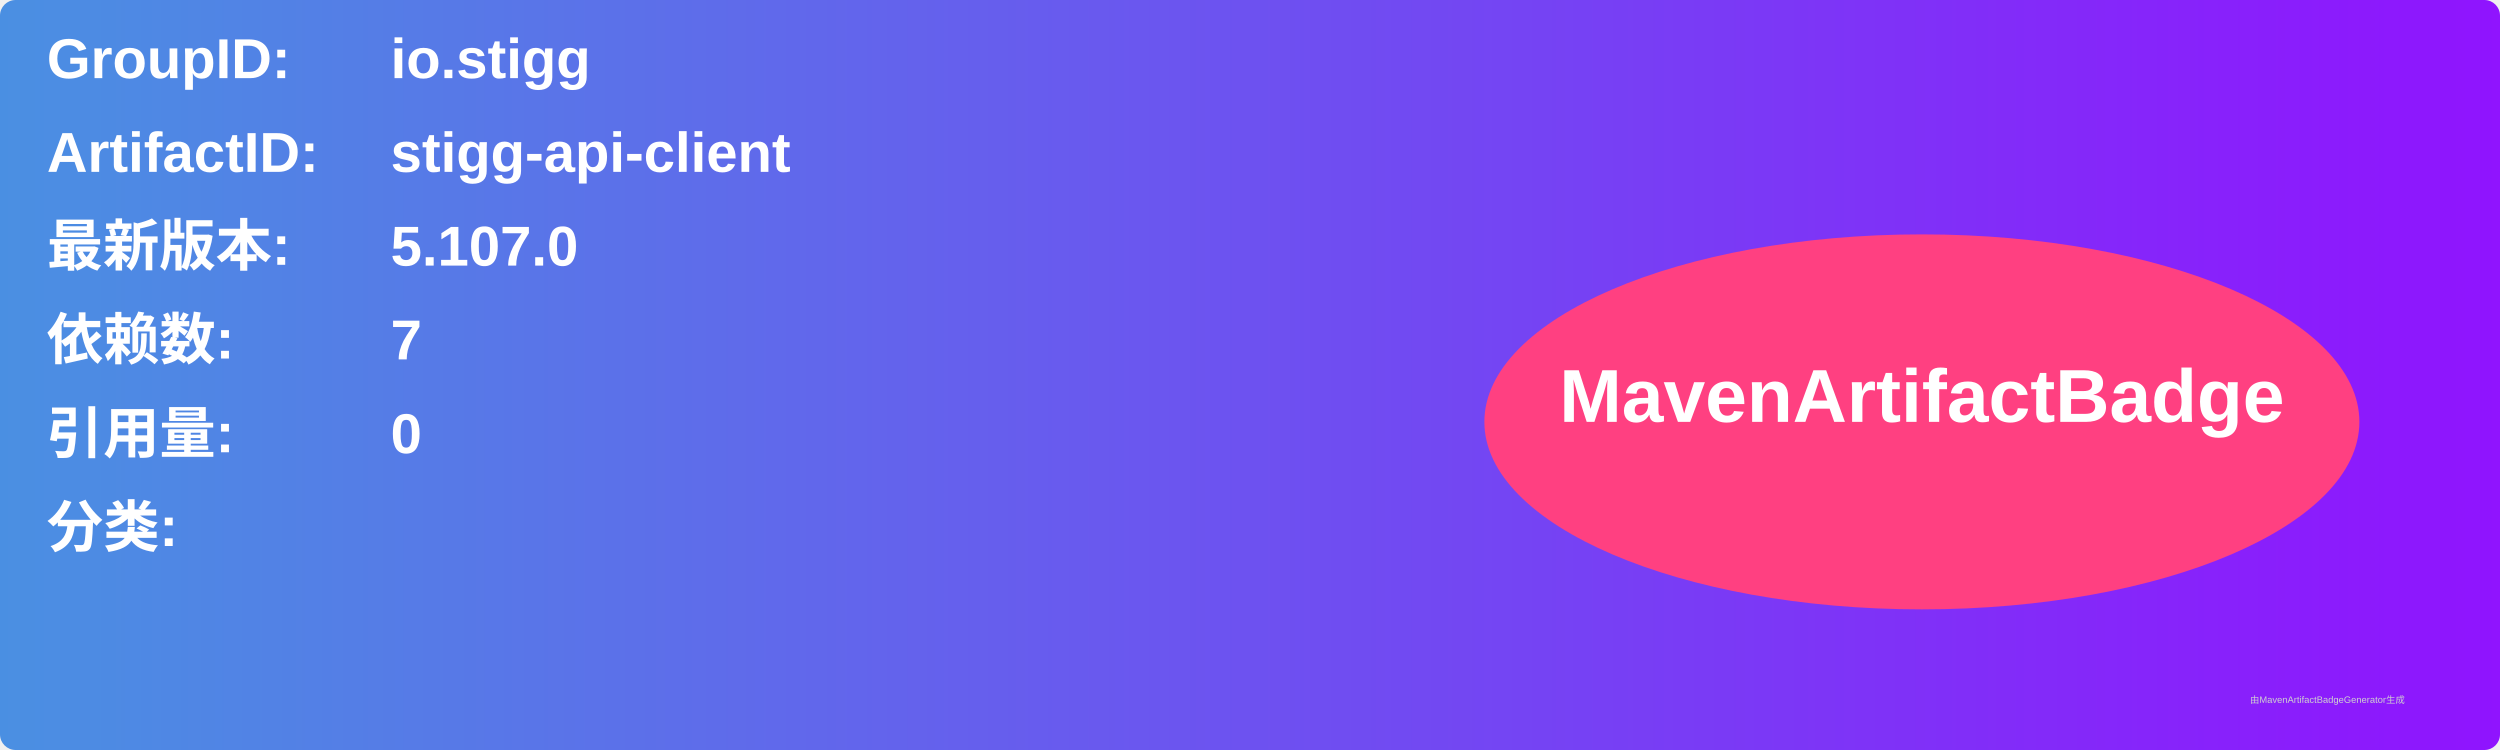
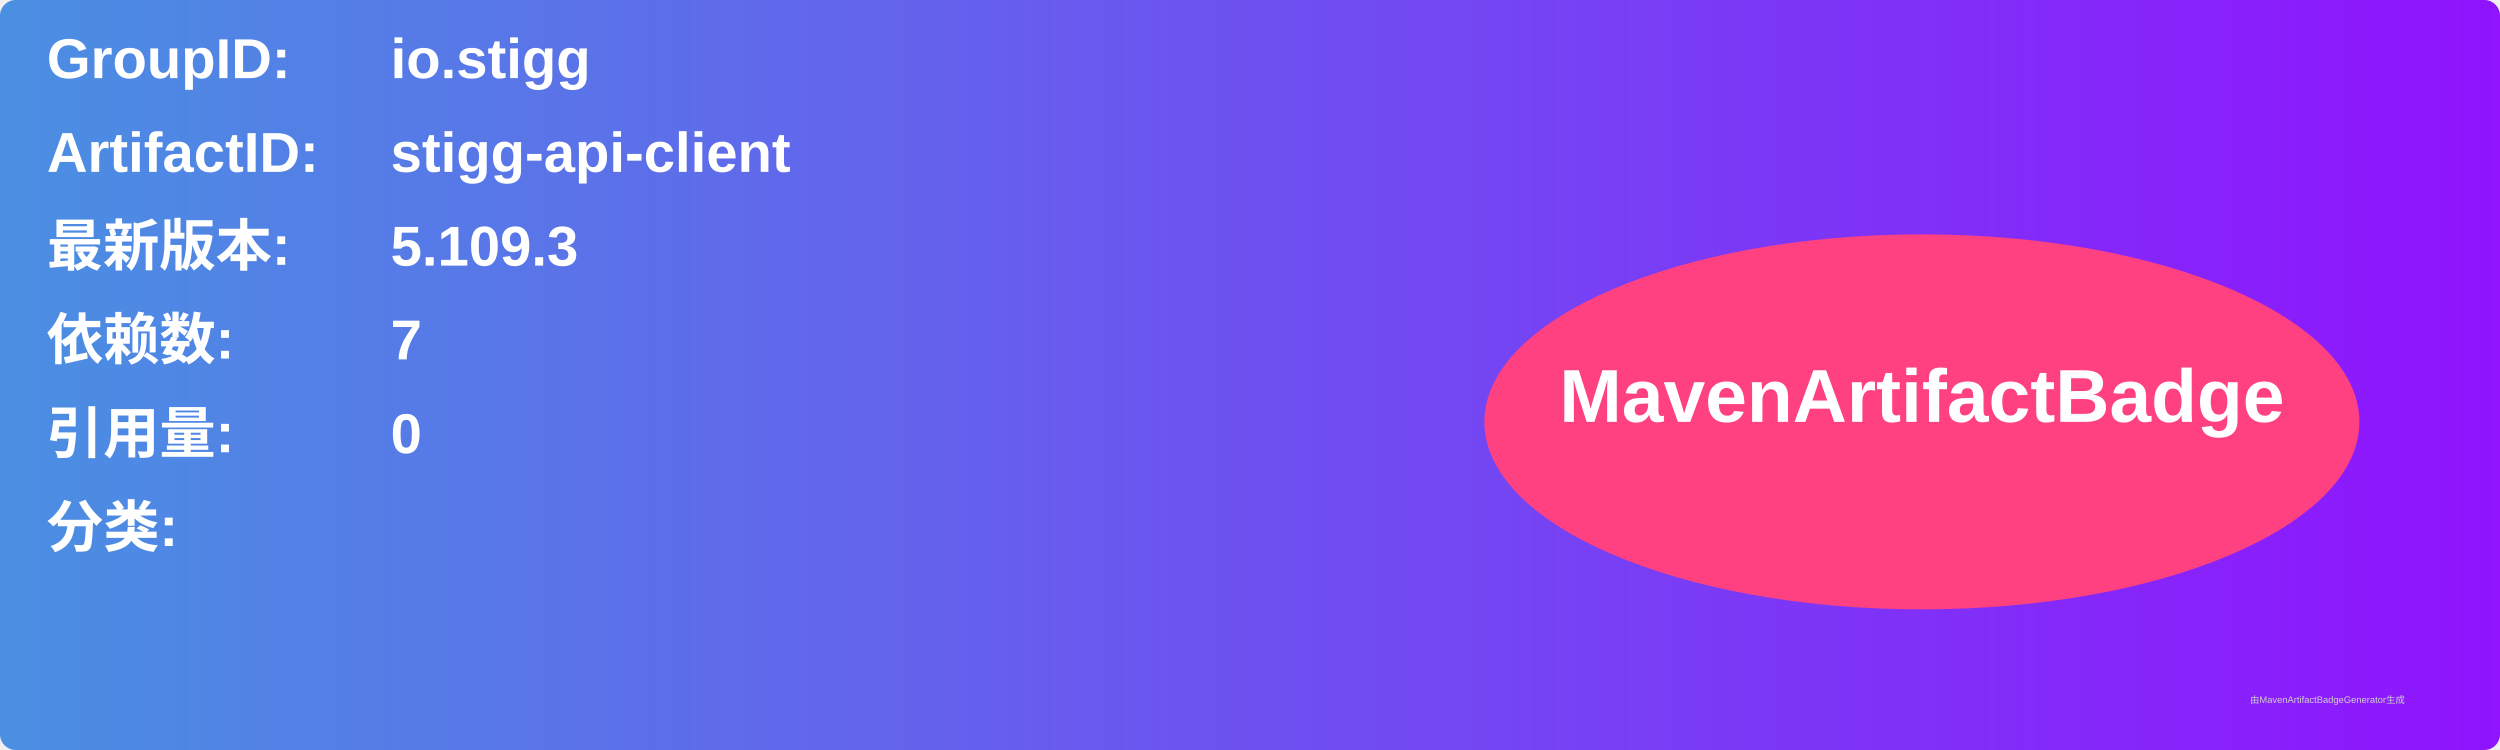
<svg xmlns="http://www.w3.org/2000/svg" width="800" height="240" viewBox="0 0 800 240">
  <linearGradient id="grad" x1="0%" y1="0%" x2="100%" y2="0%">
    <stop offset="0%" stop-color="#4a90e2" />
    <stop offset="100%" stop-color="#9013fe" />
  </linearGradient>
  <rect width="100%" height="100%" rx="5" ry="5" fill="url(#grad)" />
  <g transform="translate(15, 15)">
    <text x="0" y="10" font-family="Arial" font-size="18" fill="white" font-weight="bold" width="260">GroupID:</text>
    <text x="110" y="10" font-family="Arial" font-size="18" fill="white" font-weight="bold" width="460">io.stigg</text>
    <text x="0" y="40" font-family="Arial" font-size="18" fill="white" font-weight="bold" width="260">ArtifactID:</text>
    <text x="110" y="40" font-family="Arial" font-size="18" fill="white" font-weight="bold" width="460">stigg-api-client</text>
    <text x="0" y="70" font-family="Arial" font-size="18" fill="white" font-weight="bold">最新版本:</text>
    <text x="110" y="70" font-family="Arial" font-size="18" fill="white" font-weight="bold">
-       <tspan font-weight="bold">5.107.0</tspan>
+       <tspan font-weight="bold">5.109.3</tspan>
    </text>
    <text x="0" y="100" font-family="Arial" font-size="18" fill="white" font-weight="bold">依赖数: </text>
    <text x="110" y="100" font-family="Arial" font-size="18" fill="white">
      <tspan font-weight="bold">7</tspan>
    </text>
    <text x="0" y="130" font-family="Arial" font-size="18" fill="white" font-weight="bold">引用量: </text>
    <text x="110" y="130" font-family="Arial" font-size="18" fill="white">
      <tspan font-weight="bold">0</tspan>
    </text>
    <text x="0" y="160" font-family="Arial" font-size="18" fill="white" font-weight="bold">分类:</text>
    <text x="10" y="190" font-family="Arial" font-size="10" fill="white">
      <tspan font-weight="bold" />
    </text>
    <ellipse cx="600" cy="120" rx="140" ry="60" fill="#ff4081" />
    <text x="600" y="120" text-anchor="middle" font-family="Arial" font-size="24" fill="white" font-weight="bold">MavenArtifactBadge</text>
  </g>
  <text x="720" y="225" font-family="Arial" font-size="3" fill="#d0d0d0">由MavenArtifactBadgeGenerator生成</text>
</svg>
